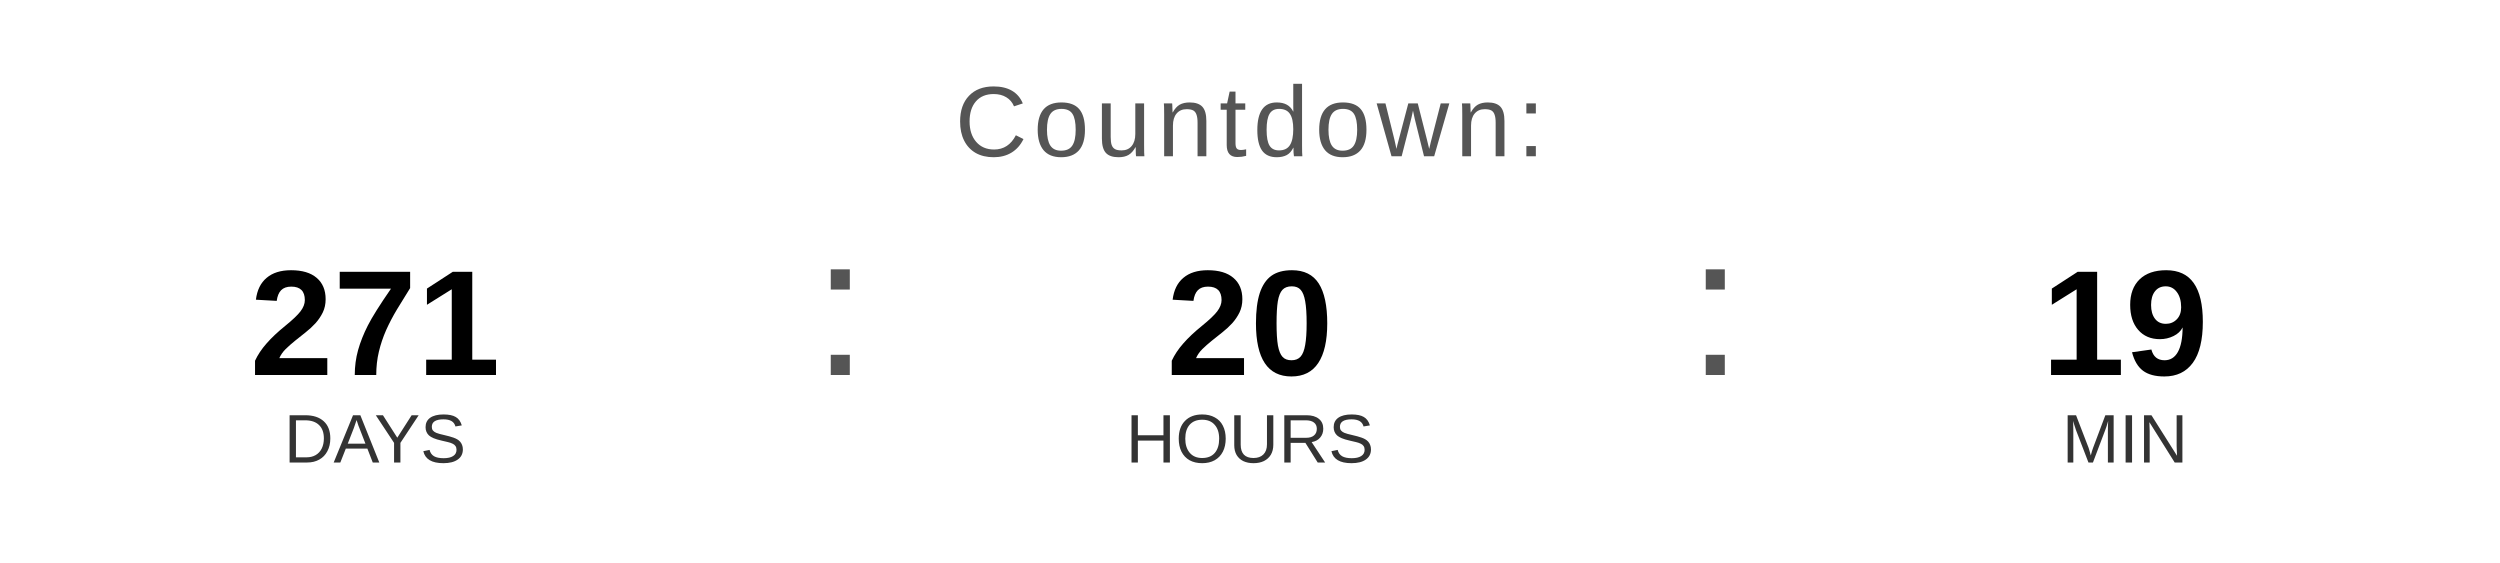
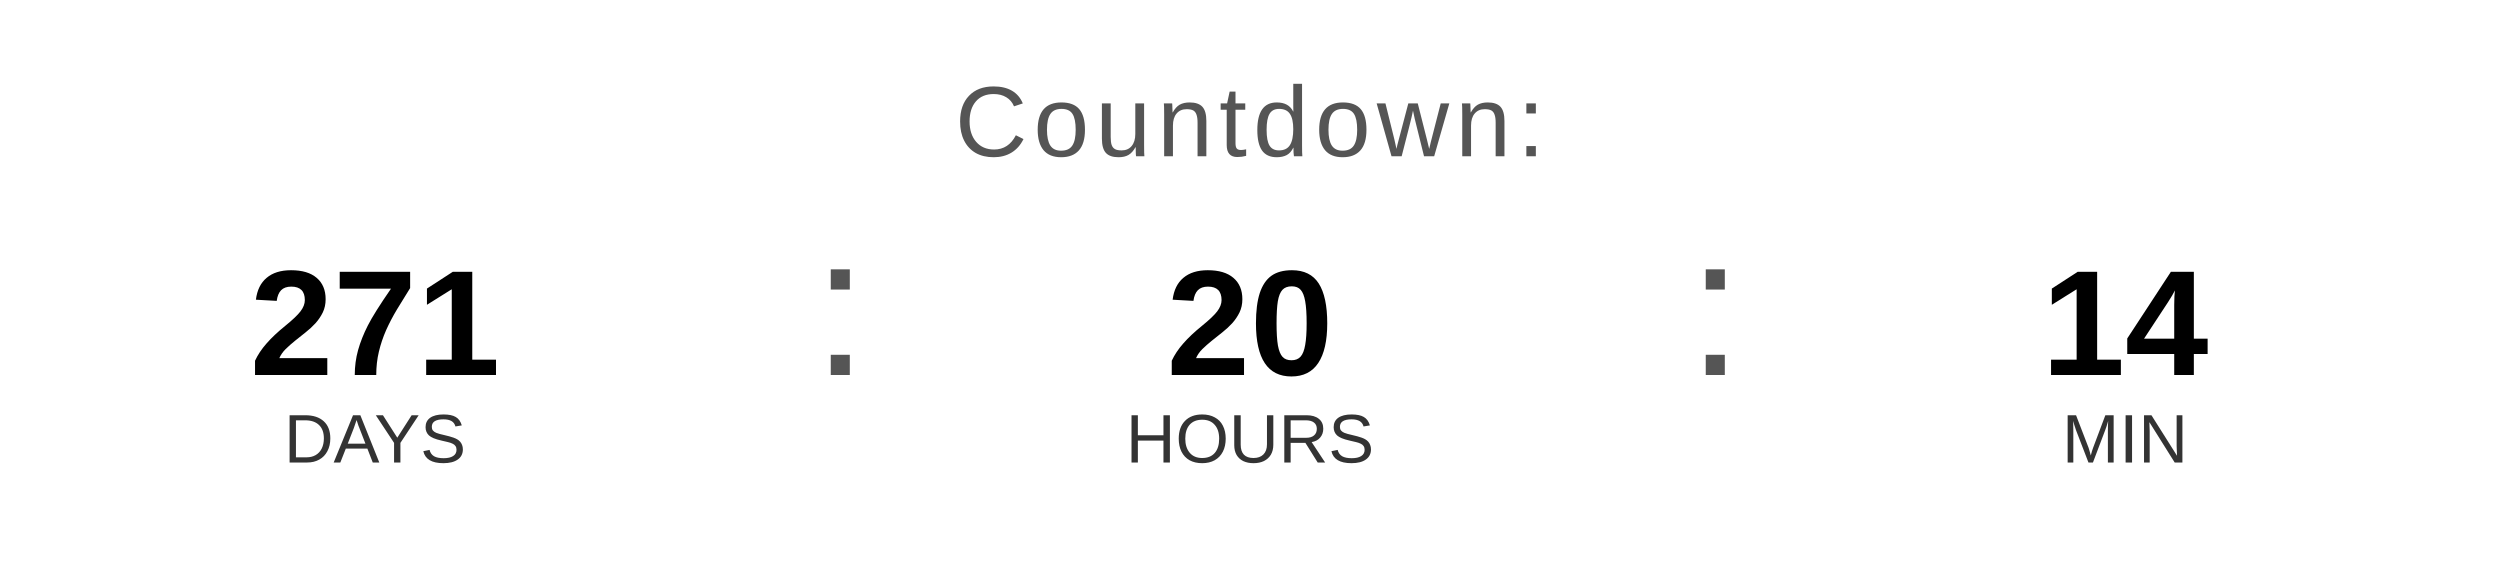
<svg xmlns="http://www.w3.org/2000/svg" width="400" height="90" viewBox="0 0 400 90">
  <text x="200" y="25" font-family="Arial, Helvetica, sans-serif" font-size="16" fill="#555555" text-anchor="middle" letter-spacing="1">
    Countdown:
  </text>
  <text x="60" y="60" font-family="Arial, Helvetica, sans-serif" font-size="24" font-weight="bold" fill="#000000" text-anchor="middle">271</text>
  <text x="60" y="74" font-family="Arial, Helvetica, sans-serif" font-size="11" fill="#333333" text-anchor="middle">DAYS</text>
  <text x="130" y="60" font-family="Arial, sans-serif" font-size="32" fill="#555555">:</text>
  <text x="200" y="60" font-family="Arial, Helvetica, sans-serif" font-size="24" font-weight="bold" fill="#000000" text-anchor="middle">20</text>
  <text x="200" y="74" font-family="Arial, Helvetica, sans-serif" font-size="11" fill="#333333" text-anchor="middle">HOURS</text>
  <text x="270" y="60" font-family="Arial, sans-serif" font-size="32" fill="#555555">:</text>
-   <text x="340" y="60" font-family="Arial, Helvetica, sans-serif" font-size="24" font-weight="bold" fill="#000000" text-anchor="middle">19</text>
+   <text x="340" y="60" font-family="Arial, Helvetica, sans-serif" font-size="24" font-weight="bold" fill="#000000" text-anchor="middle">14</text>
  <text x="340" y="74" font-family="Arial, Helvetica, sans-serif" font-size="11" fill="#333333" text-anchor="middle">MIN</text>
</svg>
